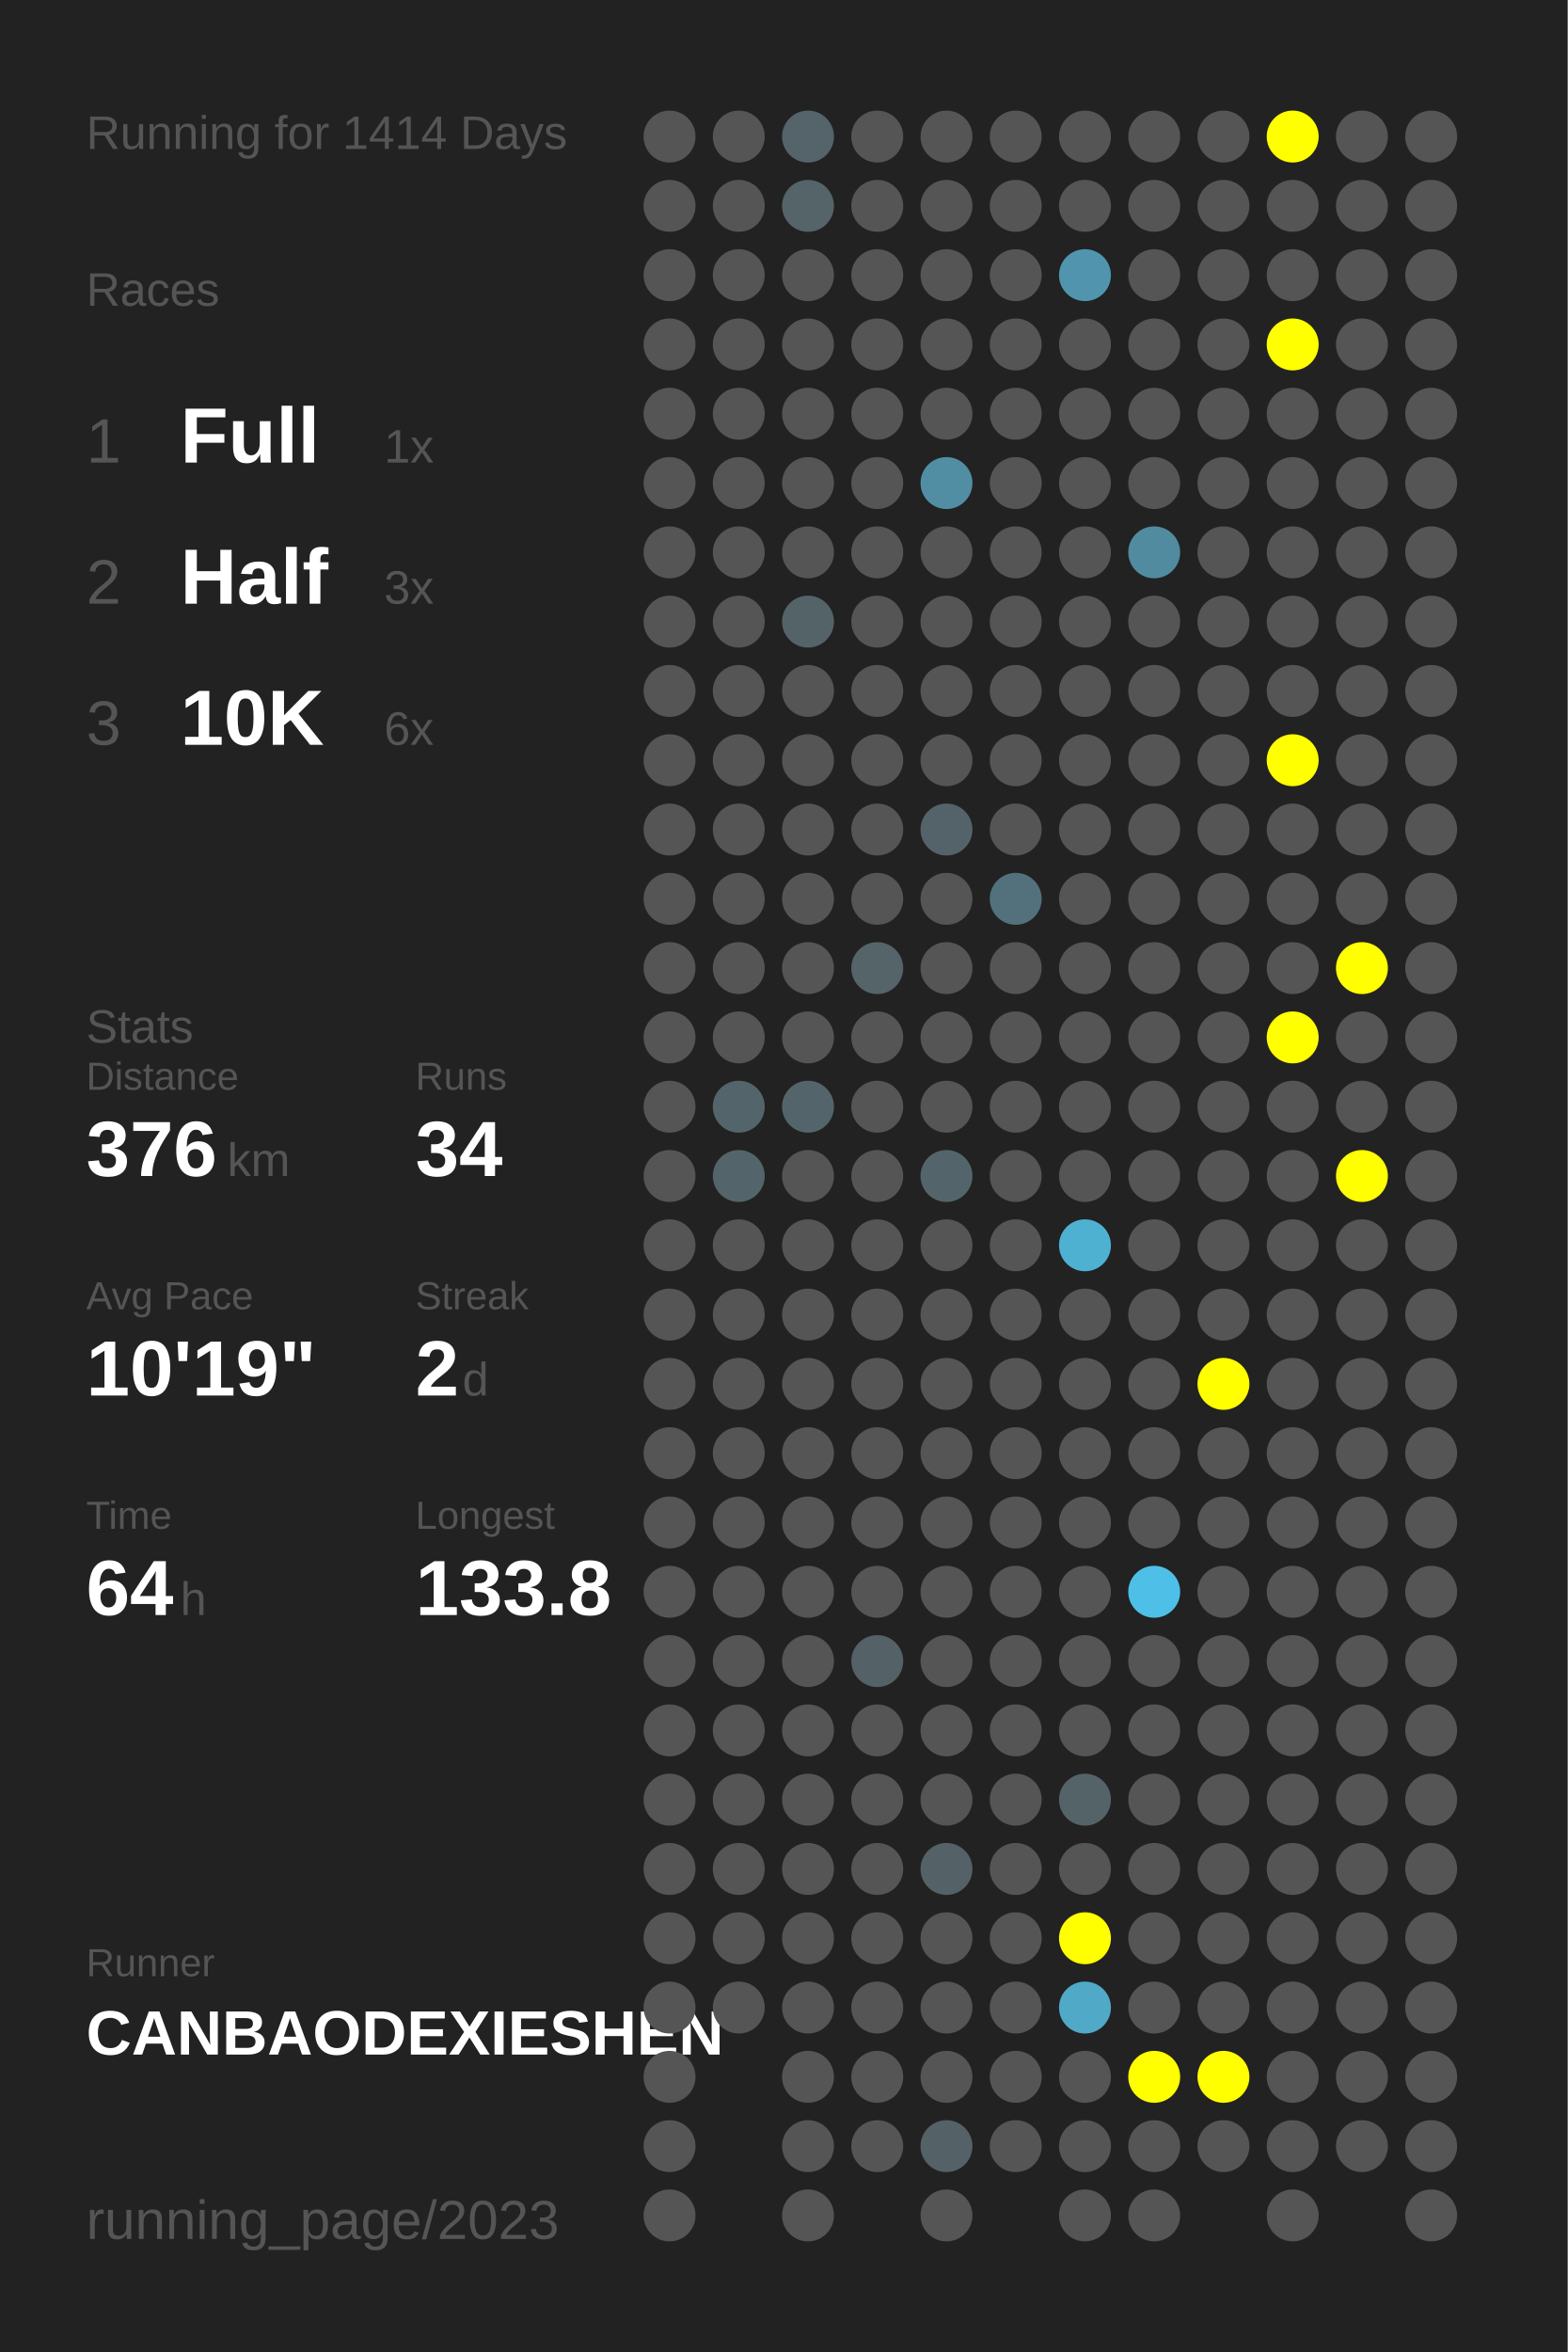
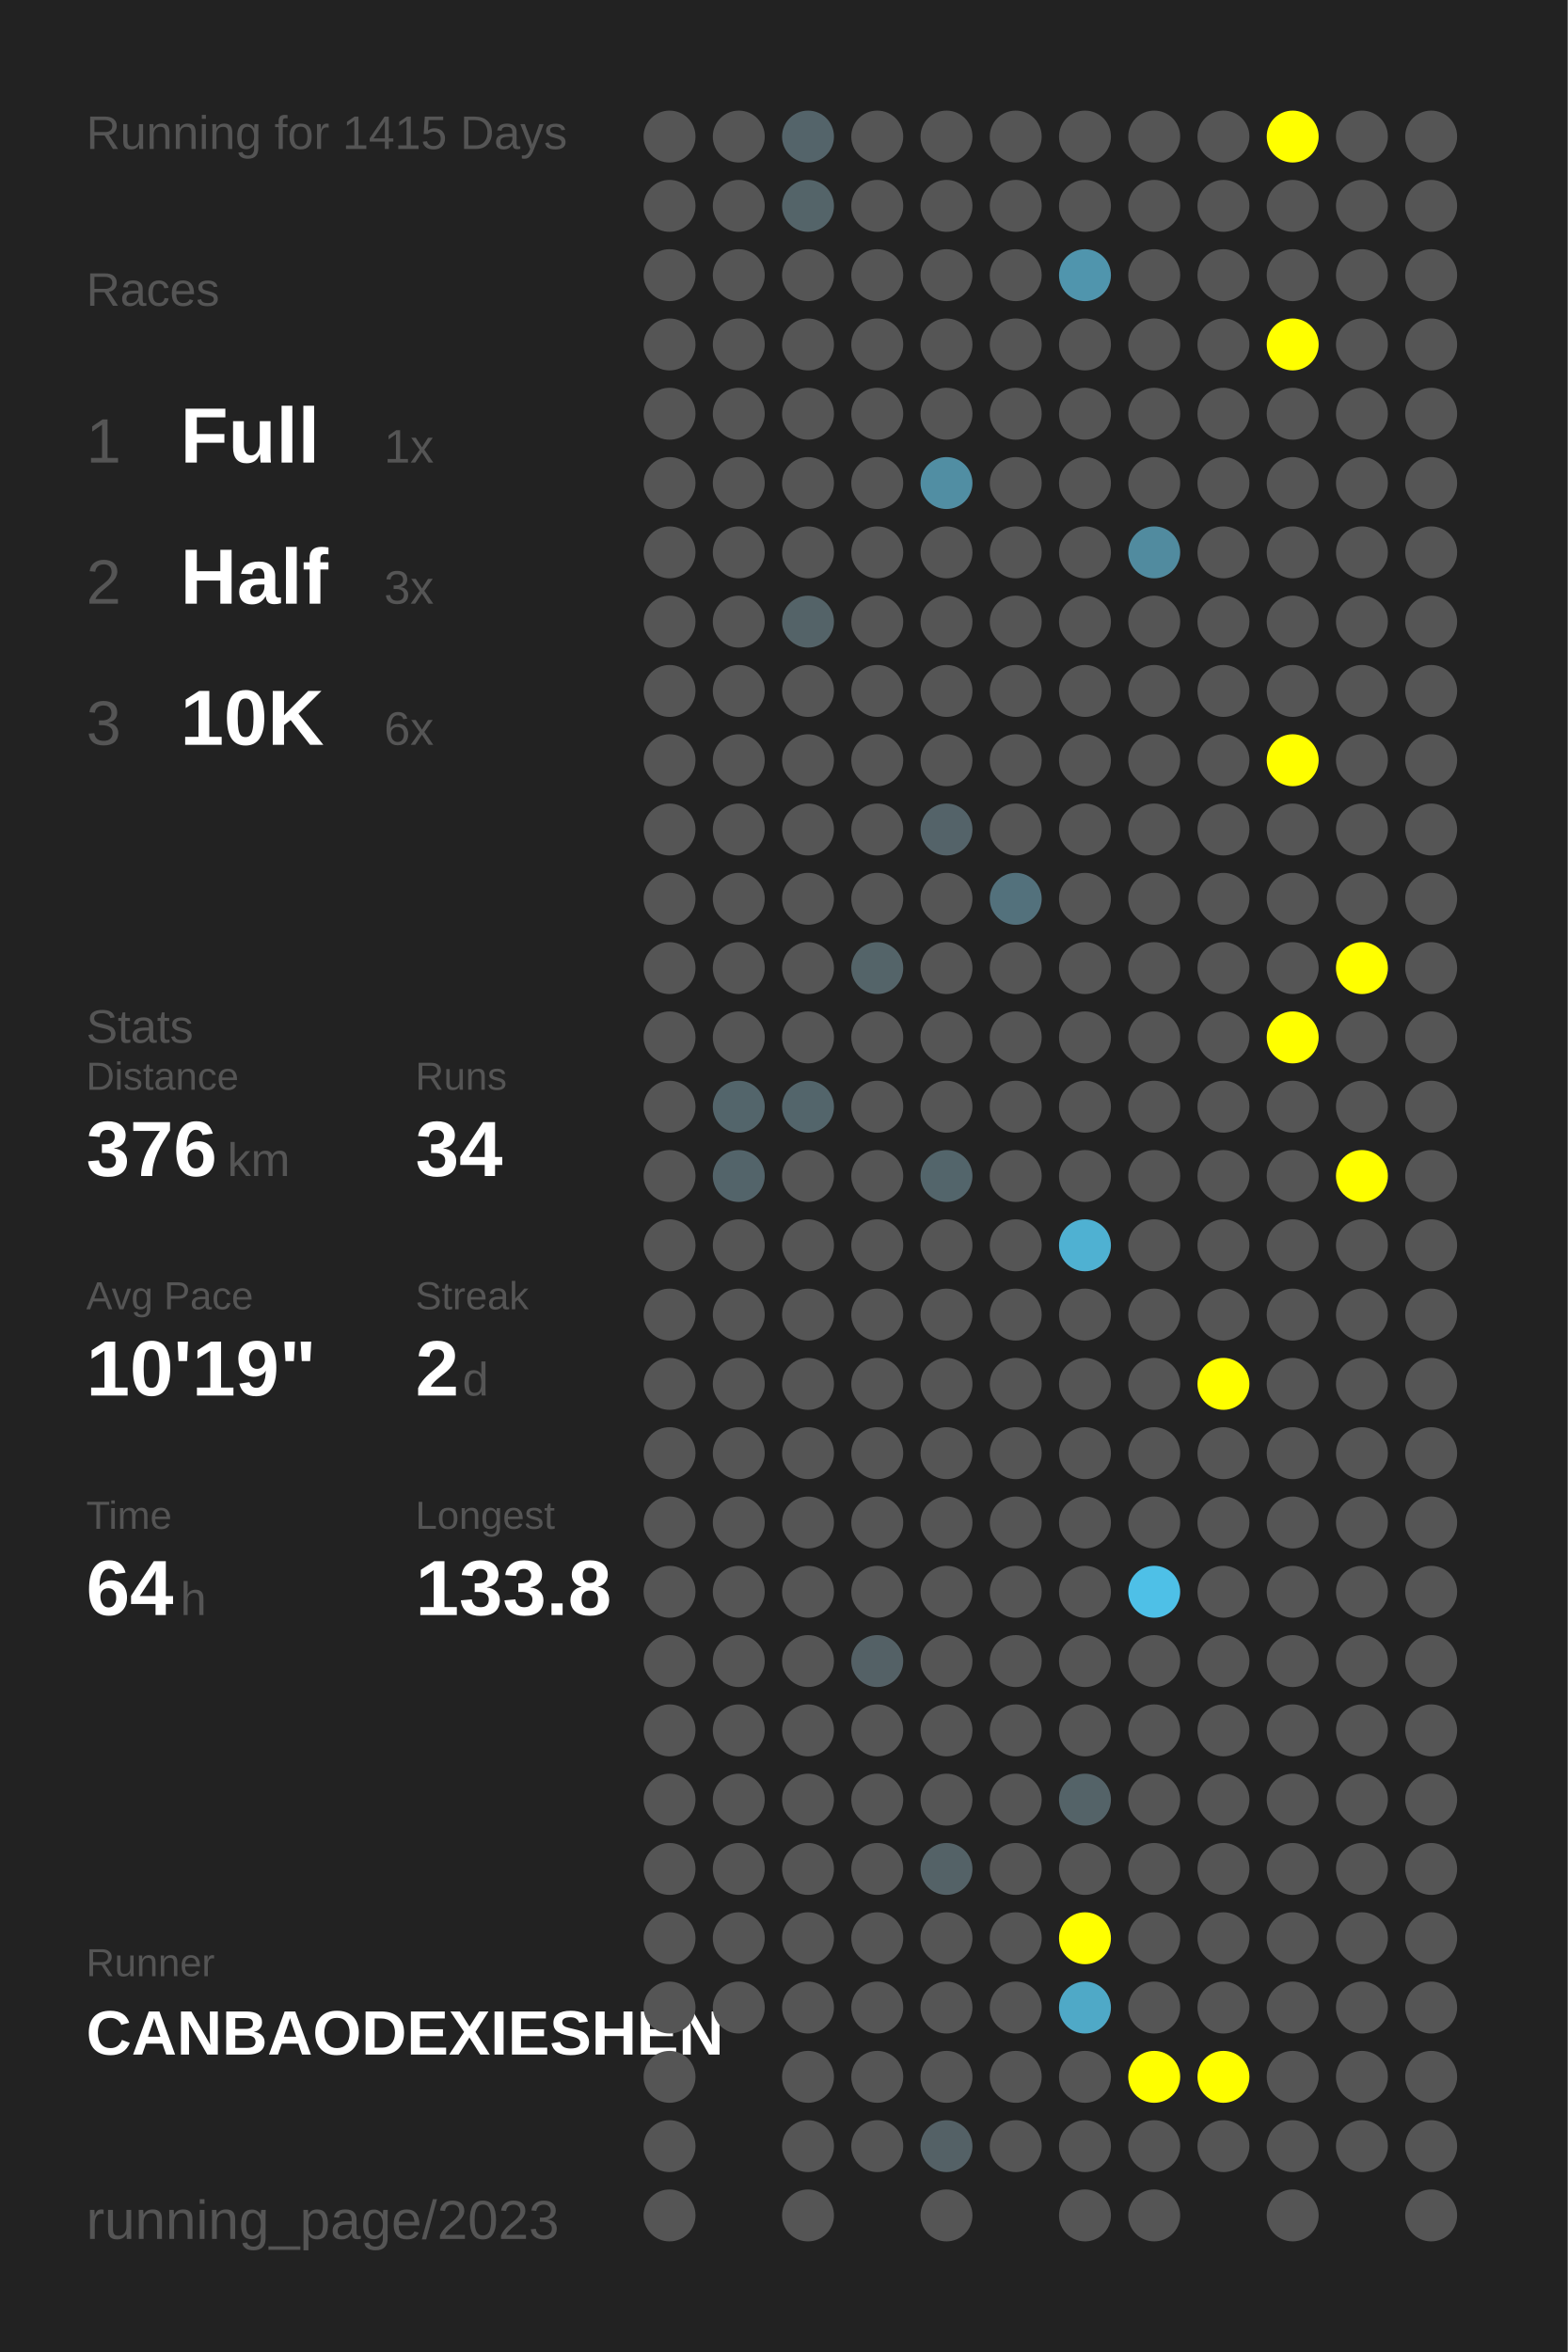
<svg xmlns="http://www.w3.org/2000/svg" baseProfile="full" height="300mm" version="1.1" viewBox="0,0,200,300" width="200mm">
  <defs />
  <rect fill="#222222" height="300" width="200" x="0" y="0" />
-   <text fill="#555555" style="font-size:6px; font-family:Arial;" x="11" y="19">Running for 1414 Days</text>
+   <text fill="#555555" style="font-size:6px; font-family:Arial;" x="11" y="19">Running for 1415 Days</text>
  <text fill="#555555" style="font-size:6px; font-family:Arial;" x="11" y="39">Races</text>
  <text fill="#555555" style="font-size:8px; font-family:Arial;" x="11" y="59">1</text>
  <text fill="#FFFFFF" style="font-size:10px; font-family:Arial; font-weight:bold;" x="23" y="59">Full</text>
  <text fill="#555555" style="font-size:6px; font-family:Arial;" x="49" y="59">1x</text>
  <text fill="#555555" style="font-size:8px; font-family:Arial;" x="11" y="77">2</text>
  <text fill="#FFFFFF" style="font-size:10px; font-family:Arial; font-weight:bold;" x="23" y="77">Half</text>
  <text fill="#555555" style="font-size:6px; font-family:Arial;" x="49" y="77">3x</text>
  <text fill="#555555" style="font-size:8px; font-family:Arial;" x="11" y="95">3</text>
  <text fill="#FFFFFF" style="font-size:10px; font-family:Arial; font-weight:bold;" x="23" y="95">10K</text>
  <text fill="#555555" style="font-size:6px; font-family:Arial;" x="49" y="95">6x</text>
  <text fill="#555555" style="font-size:6px; font-family:Arial;" x="11" y="133">Stats</text>
  <text fill="#555555" style="font-size:5px; font-family:Arial;" x="11" y="139">Distance</text>
  <text fill="#FFFFFF" style="font-size:10px; font-family:Arial; font-weight:bold;" x="11" y="150">376</text>
  <text fill="#555555" style="font-size:6px; font-family:Arial;" x="29" y="150">km</text>
  <text fill="#555555" style="font-size:5px; font-family:Arial;" x="53" y="139">Runs</text>
  <text fill="#FFFFFF" style="font-size:10px; font-family:Arial; font-weight:bold;" x="53" y="150">34</text>
  <text fill="#555555" style="font-size:5px; font-family:Arial;" x="11" y="167">Avg Pace</text>
  <text fill="#FFFFFF" style="font-size:10px; font-family:Arial; font-weight:bold;" x="11" y="178">10'19"</text>
  <text fill="#555555" style="font-size:5px; font-family:Arial;" x="53" y="167">Streak</text>
  <text fill="#FFFFFF" style="font-size:10px; font-family:Arial; font-weight:bold;" x="53" y="178">2</text>
  <text fill="#555555" style="font-size:6px; font-family:Arial;" x="59" y="178">d</text>
  <text fill="#555555" style="font-size:5px; font-family:Arial;" x="11" y="195">Time</text>
  <text fill="#FFFFFF" style="font-size:10px; font-family:Arial; font-weight:bold;" x="11" y="206">64</text>
  <text fill="#555555" style="font-size:6px; font-family:Arial;" x="23" y="206">h</text>
  <text fill="#555555" style="font-size:5px; font-family:Arial;" x="53" y="195">Longest</text>
  <text fill="#FFFFFF" style="font-size:10px; font-family:Arial; font-weight:bold;" x="53" y="206">133.8</text>
  <text fill="#555555" style="font-size:5px; font-family:Arial;" x="11" y="252.065">Runner</text>
  <text fill="#FFFFFF" style="font-size:8px; font-family:Arial; font-weight:bold;" x="11" y="262.065">CANBAODEXIESHEN</text>
  <text fill="#555555" style="font-size:7px; font-family:Arial;" x="11" y="285.581">running_page/2023</text>
  <circle cx="85.417" cy="17.419" fill="#555555" r="3.312" />
  <circle cx="85.417" cy="26.258" fill="#555555" r="3.312" />
  <circle cx="85.417" cy="35.097" fill="#555555" r="3.312" />
  <circle cx="85.417" cy="43.935" fill="#555555" r="3.312" />
  <circle cx="85.417" cy="52.774" fill="#555555" r="3.312" />
  <circle cx="85.417" cy="61.613" fill="#555555" r="3.312" />
  <circle cx="85.417" cy="70.452" fill="#555555" r="3.312" />
  <circle cx="85.417" cy="79.29" fill="#555555" r="3.312" />
  <circle cx="85.417" cy="88.129" fill="#555555" r="3.312" />
  <circle cx="85.417" cy="96.968" fill="#555555" r="3.312" />
  <circle cx="85.417" cy="105.806" fill="#555555" r="3.312" />
  <circle cx="85.417" cy="114.645" fill="#555555" r="3.312" />
  <circle cx="85.417" cy="123.484" fill="#555555" r="3.312" />
  <circle cx="85.417" cy="132.323" fill="#555555" r="3.312" />
  <circle cx="85.417" cy="141.161" fill="#555555" r="3.312" />
  <circle cx="85.417" cy="150" fill="#555555" r="3.312" />
  <circle cx="85.417" cy="158.839" fill="#555555" r="3.312" />
  <circle cx="85.417" cy="167.677" fill="#555555" r="3.312" />
  <circle cx="85.417" cy="176.516" fill="#555555" r="3.312" />
  <circle cx="85.417" cy="185.355" fill="#555555" r="3.312" />
  <circle cx="85.417" cy="194.194" fill="#555555" r="3.312" />
  <circle cx="85.417" cy="203.032" fill="#555555" r="3.312" />
  <circle cx="85.417" cy="211.871" fill="#555555" r="3.312" />
  <circle cx="85.417" cy="220.71" fill="#555555" r="3.312" />
  <circle cx="85.417" cy="229.548" fill="#555555" r="3.312" />
  <circle cx="85.417" cy="238.387" fill="#555555" r="3.312" />
  <circle cx="85.417" cy="247.226" fill="#555555" r="3.312" />
  <circle cx="85.417" cy="256.065" fill="#555555" r="3.312" />
  <circle cx="85.417" cy="264.903" fill="#555555" r="3.312" />
  <circle cx="85.417" cy="273.742" fill="#555555" r="3.312" />
  <circle cx="85.417" cy="282.581" fill="#555555" r="3.312" />
  <circle cx="94.25" cy="17.419" fill="#555555" r="3.312" />
  <circle cx="94.25" cy="26.258" fill="#555555" r="3.312" />
  <circle cx="94.25" cy="35.097" fill="#555555" r="3.312" />
  <circle cx="94.25" cy="43.935" fill="#555555" r="3.312" />
  <circle cx="94.25" cy="52.774" fill="#555555" r="3.312" />
  <circle cx="94.25" cy="61.613" fill="#555555" r="3.312" />
  <circle cx="94.25" cy="70.452" fill="#555555" r="3.312" />
  <circle cx="94.25" cy="79.29" fill="#555555" r="3.312" />
  <circle cx="94.25" cy="88.129" fill="#555555" r="3.312" />
  <circle cx="94.25" cy="96.968" fill="#555555" r="3.312" />
  <circle cx="94.25" cy="105.806" fill="#555555" r="3.312" />
  <circle cx="94.25" cy="114.645" fill="#555555" r="3.312" />
  <circle cx="94.25" cy="123.484" fill="#555555" r="3.312" />
  <circle cx="94.25" cy="132.323" fill="#555555" r="3.312" />
  <circle cx="94.25" cy="141.161" fill="#53656b" r="3.312" />
  <circle cx="94.25" cy="150" fill="#53646a" r="3.312" />
  <circle cx="94.25" cy="158.839" fill="#555555" r="3.312" />
  <circle cx="94.25" cy="167.677" fill="#555555" r="3.312" />
  <circle cx="94.25" cy="176.516" fill="#555555" r="3.312" />
  <circle cx="94.25" cy="185.355" fill="#555555" r="3.312" />
  <circle cx="94.25" cy="194.194" fill="#555555" r="3.312" />
  <circle cx="94.25" cy="203.032" fill="#555555" r="3.312" />
  <circle cx="94.25" cy="211.871" fill="#555555" r="3.312" />
  <circle cx="94.25" cy="220.71" fill="#555555" r="3.312" />
  <circle cx="94.25" cy="229.548" fill="#555555" r="3.312" />
  <circle cx="94.25" cy="238.387" fill="#555555" r="3.312" />
  <circle cx="94.25" cy="247.226" fill="#555555" r="3.312" />
  <circle cx="94.25" cy="256.065" fill="#555555" r="3.312" />
  <circle cx="103.083" cy="17.419" fill="#54646a" r="3.312" />
  <circle cx="103.083" cy="26.258" fill="#546469" r="3.312" />
  <circle cx="103.083" cy="35.097" fill="#555555" r="3.312" />
  <circle cx="103.083" cy="43.935" fill="#555555" r="3.312" />
  <circle cx="103.083" cy="52.774" fill="#555555" r="3.312" />
  <circle cx="103.083" cy="61.613" fill="#555555" r="3.312" />
  <circle cx="103.083" cy="70.452" fill="#555555" r="3.312" />
  <circle cx="103.083" cy="79.29" fill="#546368" r="3.312" />
  <circle cx="103.083" cy="88.129" fill="#555555" r="3.312" />
  <circle cx="103.083" cy="96.968" fill="#555555" r="3.312" />
  <circle cx="103.083" cy="105.806" fill="#555555" r="3.312" />
  <circle cx="103.083" cy="114.645" fill="#555555" r="3.312" />
  <circle cx="103.083" cy="123.484" fill="#555555" r="3.312" />
  <circle cx="103.083" cy="132.323" fill="#555555" r="3.312" />
  <circle cx="103.083" cy="141.161" fill="#53656b" r="3.312" />
  <circle cx="103.083" cy="150" fill="#555555" r="3.312" />
  <circle cx="103.083" cy="158.839" fill="#555555" r="3.312" />
  <circle cx="103.083" cy="167.677" fill="#555555" r="3.312" />
  <circle cx="103.083" cy="176.516" fill="#555555" r="3.312" />
  <circle cx="103.083" cy="185.355" fill="#555555" r="3.312" />
  <circle cx="103.083" cy="194.194" fill="#555555" r="3.312" />
  <circle cx="103.083" cy="203.032" fill="#555555" r="3.312" />
  <circle cx="103.083" cy="211.871" fill="#555555" r="3.312" />
  <circle cx="103.083" cy="220.71" fill="#555555" r="3.312" />
  <circle cx="103.083" cy="229.548" fill="#555555" r="3.312" />
  <circle cx="103.083" cy="238.387" fill="#555555" r="3.312" />
  <circle cx="103.083" cy="247.226" fill="#555555" r="3.312" />
  <circle cx="103.083" cy="256.065" fill="#555555" r="3.312" />
  <circle cx="103.083" cy="264.903" fill="#555555" r="3.312" />
  <circle cx="103.083" cy="273.742" fill="#555555" r="3.312" />
  <circle cx="103.083" cy="282.581" fill="#555555" r="3.312" />
  <circle cx="111.917" cy="17.419" fill="#555555" r="3.312" />
  <circle cx="111.917" cy="26.258" fill="#555555" r="3.312" />
  <circle cx="111.917" cy="35.097" fill="#555555" r="3.312" />
  <circle cx="111.917" cy="43.935" fill="#555555" r="3.312" />
  <circle cx="111.917" cy="52.774" fill="#555555" r="3.312" />
  <circle cx="111.917" cy="61.613" fill="#555555" r="3.312" />
  <circle cx="111.917" cy="70.452" fill="#555555" r="3.312" />
  <circle cx="111.917" cy="79.29" fill="#555555" r="3.312" />
  <circle cx="111.917" cy="88.129" fill="#555555" r="3.312" />
  <circle cx="111.917" cy="96.968" fill="#555555" r="3.312" />
  <circle cx="111.917" cy="105.806" fill="#555555" r="3.312" />
  <circle cx="111.917" cy="114.645" fill="#555555" r="3.312" />
  <circle cx="111.917" cy="123.484" fill="#546469" r="3.312" />
  <circle cx="111.917" cy="132.323" fill="#555555" r="3.312" />
  <circle cx="111.917" cy="141.161" fill="#555555" r="3.312" />
  <circle cx="111.917" cy="150" fill="#555555" r="3.312" />
  <circle cx="111.917" cy="158.839" fill="#555555" r="3.312" />
  <circle cx="111.917" cy="167.677" fill="#555555" r="3.312" />
  <circle cx="111.917" cy="176.516" fill="#555555" r="3.312" />
  <circle cx="111.917" cy="185.355" fill="#555555" r="3.312" />
  <circle cx="111.917" cy="194.194" fill="#555555" r="3.312" />
  <circle cx="111.917" cy="203.032" fill="#555555" r="3.312" />
  <circle cx="111.917" cy="211.871" fill="#546166" r="3.312" />
  <circle cx="111.917" cy="220.71" fill="#555555" r="3.312" />
  <circle cx="111.917" cy="229.548" fill="#555555" r="3.312" />
  <circle cx="111.917" cy="238.387" fill="#555555" r="3.312" />
  <circle cx="111.917" cy="247.226" fill="#555555" r="3.312" />
  <circle cx="111.917" cy="256.065" fill="#555555" r="3.312" />
  <circle cx="111.917" cy="264.903" fill="#555555" r="3.312" />
  <circle cx="111.917" cy="273.742" fill="#555555" r="3.312" />
  <circle cx="120.75" cy="17.419" fill="#555555" r="3.312" />
  <circle cx="120.75" cy="26.258" fill="#555555" r="3.312" />
  <circle cx="120.75" cy="35.097" fill="#555555" r="3.312" />
  <circle cx="120.75" cy="43.935" fill="#555555" r="3.312" />
  <circle cx="120.75" cy="52.774" fill="#555555" r="3.312" />
  <circle cx="120.75" cy="61.613" fill="#518ea3" r="3.312" />
  <circle cx="120.75" cy="70.452" fill="#555555" r="3.312" />
  <circle cx="120.75" cy="79.29" fill="#555555" r="3.312" />
  <circle cx="120.75" cy="88.129" fill="#555555" r="3.312" />
  <circle cx="120.75" cy="96.968" fill="#555555" r="3.312" />
  <circle cx="120.75" cy="105.806" fill="#546369" r="3.312" />
  <circle cx="120.75" cy="114.645" fill="#555555" r="3.312" />
  <circle cx="120.75" cy="123.484" fill="#555555" r="3.312" />
  <circle cx="120.75" cy="132.323" fill="#555555" r="3.312" />
  <circle cx="120.75" cy="141.161" fill="#555555" r="3.312" />
  <circle cx="120.75" cy="150" fill="#53656b" r="3.312" />
  <circle cx="120.75" cy="158.839" fill="#555555" r="3.312" />
  <circle cx="120.75" cy="167.677" fill="#555555" r="3.312" />
  <circle cx="120.75" cy="176.516" fill="#555555" r="3.312" />
  <circle cx="120.75" cy="185.355" fill="#555555" r="3.312" />
  <circle cx="120.75" cy="194.194" fill="#555555" r="3.312" />
  <circle cx="120.75" cy="203.032" fill="#555555" r="3.312" />
  <circle cx="120.75" cy="211.871" fill="#555555" r="3.312" />
  <circle cx="120.75" cy="220.71" fill="#555555" r="3.312" />
  <circle cx="120.75" cy="229.548" fill="#555555" r="3.312" />
  <circle cx="120.75" cy="238.387" fill="#546267" r="3.312" />
  <circle cx="120.75" cy="247.226" fill="#555555" r="3.312" />
  <circle cx="120.75" cy="256.065" fill="#555555" r="3.312" />
  <circle cx="120.75" cy="264.903" fill="#555555" r="3.312" />
  <circle cx="120.75" cy="273.742" fill="#546166" r="3.312" />
  <circle cx="120.75" cy="282.581" fill="#555555" r="3.312" />
  <circle cx="129.583" cy="17.419" fill="#555555" r="3.312" />
  <circle cx="129.583" cy="26.258" fill="#555555" r="3.312" />
  <circle cx="129.583" cy="35.097" fill="#555555" r="3.312" />
  <circle cx="129.583" cy="43.935" fill="#555555" r="3.312" />
  <circle cx="129.583" cy="52.774" fill="#555555" r="3.312" />
  <circle cx="129.583" cy="61.613" fill="#555555" r="3.312" />
  <circle cx="129.583" cy="70.452" fill="#555555" r="3.312" />
  <circle cx="129.583" cy="79.29" fill="#555555" r="3.312" />
  <circle cx="129.583" cy="88.129" fill="#555555" r="3.312" />
  <circle cx="129.583" cy="96.968" fill="#555555" r="3.312" />
  <circle cx="129.583" cy="105.806" fill="#555555" r="3.312" />
  <circle cx="129.583" cy="114.645" fill="#53717c" r="3.312" />
  <circle cx="129.583" cy="123.484" fill="#555555" r="3.312" />
  <circle cx="129.583" cy="132.323" fill="#555555" r="3.312" />
  <circle cx="129.583" cy="141.161" fill="#555555" r="3.312" />
  <circle cx="129.583" cy="150" fill="#555555" r="3.312" />
  <circle cx="129.583" cy="158.839" fill="#555555" r="3.312" />
  <circle cx="129.583" cy="167.677" fill="#555555" r="3.312" />
  <circle cx="129.583" cy="176.516" fill="#555555" r="3.312" />
  <circle cx="129.583" cy="185.355" fill="#555555" r="3.312" />
  <circle cx="129.583" cy="194.194" fill="#555555" r="3.312" />
  <circle cx="129.583" cy="203.032" fill="#555555" r="3.312" />
  <circle cx="129.583" cy="211.871" fill="#555555" r="3.312" />
  <circle cx="129.583" cy="220.71" fill="#555555" r="3.312" />
  <circle cx="129.583" cy="229.548" fill="#555555" r="3.312" />
  <circle cx="129.583" cy="238.387" fill="#555555" r="3.312" />
  <circle cx="129.583" cy="247.226" fill="#555555" r="3.312" />
  <circle cx="129.583" cy="256.065" fill="#555555" r="3.312" />
  <circle cx="129.583" cy="264.903" fill="#555555" r="3.312" />
  <circle cx="129.583" cy="273.742" fill="#555555" r="3.312" />
  <circle cx="138.417" cy="17.419" fill="#555555" r="3.312" />
  <circle cx="138.417" cy="26.258" fill="#555555" r="3.312" />
  <circle cx="138.417" cy="35.097" fill="#5095ad" r="3.312" />
  <circle cx="138.417" cy="43.935" fill="#555555" r="3.312" />
  <circle cx="138.417" cy="52.774" fill="#555555" r="3.312" />
  <circle cx="138.417" cy="61.613" fill="#555555" r="3.312" />
  <circle cx="138.417" cy="70.452" fill="#555555" r="3.312" />
  <circle cx="138.417" cy="79.29" fill="#555555" r="3.312" />
  <circle cx="138.417" cy="88.129" fill="#555555" r="3.312" />
  <circle cx="138.417" cy="96.968" fill="#555555" r="3.312" />
  <circle cx="138.417" cy="105.806" fill="#555555" r="3.312" />
  <circle cx="138.417" cy="114.645" fill="#555555" r="3.312" />
  <circle cx="138.417" cy="123.484" fill="#555555" r="3.312" />
  <circle cx="138.417" cy="132.323" fill="#555555" r="3.312" />
  <circle cx="138.417" cy="141.161" fill="#555555" r="3.312" />
  <circle cx="138.417" cy="150" fill="#555555" r="3.312" />
  <circle cx="138.417" cy="158.839" fill="#4fb1d2" r="3.312" />
  <circle cx="138.417" cy="167.677" fill="#555555" r="3.312" />
  <circle cx="138.417" cy="176.516" fill="#555555" r="3.312" />
  <circle cx="138.417" cy="185.355" fill="#555555" r="3.312" />
  <circle cx="138.417" cy="194.194" fill="#555555" r="3.312" />
  <circle cx="138.417" cy="203.032" fill="#555555" r="3.312" />
  <circle cx="138.417" cy="211.871" fill="#555555" r="3.312" />
  <circle cx="138.417" cy="220.71" fill="#555555" r="3.312" />
  <circle cx="138.417" cy="229.548" fill="#546368" r="3.312" />
  <circle cx="138.417" cy="238.387" fill="#555555" r="3.312" />
  <circle cx="138.417" cy="247.226" fill="#FFFF00" r="3.312" />
  <circle cx="138.417" cy="256.065" fill="#4fa9c7" r="3.312" />
  <circle cx="138.417" cy="264.903" fill="#555555" r="3.312" />
  <circle cx="138.417" cy="273.742" fill="#555555" r="3.312" />
  <circle cx="138.417" cy="282.581" fill="#555555" r="3.312" />
  <circle cx="147.25" cy="17.419" fill="#555555" r="3.312" />
  <circle cx="147.25" cy="26.258" fill="#555555" r="3.312" />
  <circle cx="147.25" cy="35.097" fill="#555555" r="3.312" />
  <circle cx="147.25" cy="43.935" fill="#555555" r="3.312" />
  <circle cx="147.25" cy="52.774" fill="#555555" r="3.312" />
  <circle cx="147.25" cy="61.613" fill="#555555" r="3.312" />
  <circle cx="147.25" cy="70.452" fill="#518b9f" r="3.312" />
  <circle cx="147.25" cy="79.29" fill="#555555" r="3.312" />
  <circle cx="147.25" cy="88.129" fill="#555555" r="3.312" />
  <circle cx="147.25" cy="96.968" fill="#555555" r="3.312" />
  <circle cx="147.25" cy="105.806" fill="#555555" r="3.312" />
  <circle cx="147.25" cy="114.645" fill="#555555" r="3.312" />
  <circle cx="147.25" cy="123.484" fill="#555555" r="3.312" />
  <circle cx="147.25" cy="132.323" fill="#555555" r="3.312" />
  <circle cx="147.25" cy="141.161" fill="#555555" r="3.312" />
  <circle cx="147.25" cy="150" fill="#555555" r="3.312" />
  <circle cx="147.25" cy="158.839" fill="#555555" r="3.312" />
  <circle cx="147.25" cy="167.677" fill="#555555" r="3.312" />
  <circle cx="147.25" cy="176.516" fill="#555555" r="3.312" />
  <circle cx="147.25" cy="185.355" fill="#555555" r="3.312" />
  <circle cx="147.25" cy="194.194" fill="#555555" r="3.312" />
  <circle cx="147.25" cy="203.032" fill="#4ec0e7" r="3.312" />
  <circle cx="147.25" cy="211.871" fill="#555555" r="3.312" />
  <circle cx="147.25" cy="220.71" fill="#555555" r="3.312" />
  <circle cx="147.25" cy="229.548" fill="#555555" r="3.312" />
  <circle cx="147.25" cy="238.387" fill="#555555" r="3.312" />
  <circle cx="147.25" cy="247.226" fill="#555555" r="3.312" />
  <circle cx="147.25" cy="256.065" fill="#555555" r="3.312" />
  <circle cx="147.25" cy="264.903" fill="#FFFF00" r="3.312" />
  <circle cx="147.25" cy="273.742" fill="#555555" r="3.312" />
  <circle cx="147.25" cy="282.581" fill="#555555" r="3.312" />
  <circle cx="156.083" cy="17.419" fill="#555555" r="3.312" />
  <circle cx="156.083" cy="26.258" fill="#555555" r="3.312" />
  <circle cx="156.083" cy="35.097" fill="#555555" r="3.312" />
  <circle cx="156.083" cy="43.935" fill="#555555" r="3.312" />
  <circle cx="156.083" cy="52.774" fill="#555555" r="3.312" />
  <circle cx="156.083" cy="61.613" fill="#555555" r="3.312" />
  <circle cx="156.083" cy="70.452" fill="#555555" r="3.312" />
  <circle cx="156.083" cy="79.29" fill="#555555" r="3.312" />
  <circle cx="156.083" cy="88.129" fill="#555555" r="3.312" />
  <circle cx="156.083" cy="96.968" fill="#555555" r="3.312" />
  <circle cx="156.083" cy="105.806" fill="#555555" r="3.312" />
  <circle cx="156.083" cy="114.645" fill="#555555" r="3.312" />
  <circle cx="156.083" cy="123.484" fill="#555555" r="3.312" />
  <circle cx="156.083" cy="132.323" fill="#555555" r="3.312" />
  <circle cx="156.083" cy="141.161" fill="#555555" r="3.312" />
  <circle cx="156.083" cy="150" fill="#555555" r="3.312" />
  <circle cx="156.083" cy="158.839" fill="#555555" r="3.312" />
  <circle cx="156.083" cy="167.677" fill="#555555" r="3.312" />
  <circle cx="156.083" cy="176.516" fill="#FFFF00" r="3.312" />
  <circle cx="156.083" cy="185.355" fill="#555555" r="3.312" />
  <circle cx="156.083" cy="194.194" fill="#555555" r="3.312" />
  <circle cx="156.083" cy="203.032" fill="#555555" r="3.312" />
  <circle cx="156.083" cy="211.871" fill="#555555" r="3.312" />
  <circle cx="156.083" cy="220.71" fill="#555555" r="3.312" />
  <circle cx="156.083" cy="229.548" fill="#555555" r="3.312" />
  <circle cx="156.083" cy="238.387" fill="#555555" r="3.312" />
  <circle cx="156.083" cy="247.226" fill="#555555" r="3.312" />
  <circle cx="156.083" cy="256.065" fill="#555555" r="3.312" />
  <circle cx="156.083" cy="264.903" fill="#FFFF00" r="3.312" />
  <circle cx="156.083" cy="273.742" fill="#555555" r="3.312" />
  <circle cx="164.917" cy="17.419" fill="#FFFF00" r="3.312" />
  <circle cx="164.917" cy="26.258" fill="#555555" r="3.312" />
  <circle cx="164.917" cy="35.097" fill="#555555" r="3.312" />
  <circle cx="164.917" cy="43.935" fill="#FFFF00" r="3.312" />
  <circle cx="164.917" cy="52.774" fill="#555555" r="3.312" />
  <circle cx="164.917" cy="61.613" fill="#555555" r="3.312" />
  <circle cx="164.917" cy="70.452" fill="#555555" r="3.312" />
  <circle cx="164.917" cy="79.29" fill="#555555" r="3.312" />
  <circle cx="164.917" cy="88.129" fill="#555555" r="3.312" />
  <circle cx="164.917" cy="96.968" fill="#FFFF00" r="3.312" />
  <circle cx="164.917" cy="105.806" fill="#555555" r="3.312" />
  <circle cx="164.917" cy="114.645" fill="#555555" r="3.312" />
  <circle cx="164.917" cy="123.484" fill="#555555" r="3.312" />
  <circle cx="164.917" cy="132.323" fill="#FFFF00" r="3.312" />
  <circle cx="164.917" cy="141.161" fill="#555555" r="3.312" />
  <circle cx="164.917" cy="150" fill="#555555" r="3.312" />
  <circle cx="164.917" cy="158.839" fill="#555555" r="3.312" />
  <circle cx="164.917" cy="167.677" fill="#555555" r="3.312" />
  <circle cx="164.917" cy="176.516" fill="#555555" r="3.312" />
  <circle cx="164.917" cy="185.355" fill="#555555" r="3.312" />
  <circle cx="164.917" cy="194.194" fill="#555555" r="3.312" />
  <circle cx="164.917" cy="203.032" fill="#555555" r="3.312" />
  <circle cx="164.917" cy="211.871" fill="#555555" r="3.312" />
  <circle cx="164.917" cy="220.71" fill="#555555" r="3.312" />
  <circle cx="164.917" cy="229.548" fill="#555555" r="3.312" />
  <circle cx="164.917" cy="238.387" fill="#555555" r="3.312" />
  <circle cx="164.917" cy="247.226" fill="#555555" r="3.312" />
  <circle cx="164.917" cy="256.065" fill="#555555" r="3.312" />
  <circle cx="164.917" cy="264.903" fill="#555555" r="3.312" />
  <circle cx="164.917" cy="273.742" fill="#555555" r="3.312" />
  <circle cx="164.917" cy="282.581" fill="#555555" r="3.312" />
  <circle cx="173.75" cy="17.419" fill="#555555" r="3.312" />
  <circle cx="173.75" cy="26.258" fill="#555555" r="3.312" />
  <circle cx="173.75" cy="35.097" fill="#555555" r="3.312" />
  <circle cx="173.75" cy="43.935" fill="#555555" r="3.312" />
  <circle cx="173.75" cy="52.774" fill="#555555" r="3.312" />
  <circle cx="173.75" cy="61.613" fill="#555555" r="3.312" />
  <circle cx="173.75" cy="70.452" fill="#555555" r="3.312" />
  <circle cx="173.75" cy="79.29" fill="#555555" r="3.312" />
  <circle cx="173.75" cy="88.129" fill="#555555" r="3.312" />
  <circle cx="173.75" cy="96.968" fill="#555555" r="3.312" />
  <circle cx="173.75" cy="105.806" fill="#555555" r="3.312" />
  <circle cx="173.75" cy="114.645" fill="#555555" r="3.312" />
  <circle cx="173.75" cy="123.484" fill="#FFFF00" r="3.312" />
  <circle cx="173.75" cy="132.323" fill="#555555" r="3.312" />
  <circle cx="173.75" cy="141.161" fill="#555555" r="3.312" />
  <circle cx="173.75" cy="150" fill="#FFFF00" r="3.312" />
  <circle cx="173.75" cy="158.839" fill="#555555" r="3.312" />
  <circle cx="173.75" cy="167.677" fill="#555555" r="3.312" />
  <circle cx="173.75" cy="176.516" fill="#555555" r="3.312" />
  <circle cx="173.75" cy="185.355" fill="#555555" r="3.312" />
  <circle cx="173.75" cy="194.194" fill="#555555" r="3.312" />
  <circle cx="173.75" cy="203.032" fill="#555555" r="3.312" />
  <circle cx="173.75" cy="211.871" fill="#555555" r="3.312" />
  <circle cx="173.75" cy="220.71" fill="#555555" r="3.312" />
  <circle cx="173.75" cy="229.548" fill="#555555" r="3.312" />
  <circle cx="173.75" cy="238.387" fill="#555555" r="3.312" />
  <circle cx="173.75" cy="247.226" fill="#555555" r="3.312" />
  <circle cx="173.75" cy="256.065" fill="#555555" r="3.312" />
  <circle cx="173.75" cy="264.903" fill="#555555" r="3.312" />
  <circle cx="173.75" cy="273.742" fill="#555555" r="3.312" />
  <circle cx="182.583" cy="17.419" fill="#555555" r="3.312" />
  <circle cx="182.583" cy="26.258" fill="#555555" r="3.312" />
  <circle cx="182.583" cy="35.097" fill="#555555" r="3.312" />
  <circle cx="182.583" cy="43.935" fill="#555555" r="3.312" />
  <circle cx="182.583" cy="52.774" fill="#555555" r="3.312" />
  <circle cx="182.583" cy="61.613" fill="#555555" r="3.312" />
  <circle cx="182.583" cy="70.452" fill="#555555" r="3.312" />
  <circle cx="182.583" cy="79.29" fill="#555555" r="3.312" />
  <circle cx="182.583" cy="88.129" fill="#555555" r="3.312" />
  <circle cx="182.583" cy="96.968" fill="#555555" r="3.312" />
  <circle cx="182.583" cy="105.806" fill="#555555" r="3.312" />
  <circle cx="182.583" cy="114.645" fill="#555555" r="3.312" />
  <circle cx="182.583" cy="123.484" fill="#555555" r="3.312" />
  <circle cx="182.583" cy="132.323" fill="#555555" r="3.312" />
  <circle cx="182.583" cy="141.161" fill="#555555" r="3.312" />
  <circle cx="182.583" cy="150" fill="#555555" r="3.312" />
  <circle cx="182.583" cy="158.839" fill="#555555" r="3.312" />
  <circle cx="182.583" cy="167.677" fill="#555555" r="3.312" />
  <circle cx="182.583" cy="176.516" fill="#555555" r="3.312" />
  <circle cx="182.583" cy="185.355" fill="#555555" r="3.312" />
  <circle cx="182.583" cy="194.194" fill="#555555" r="3.312" />
  <circle cx="182.583" cy="203.032" fill="#555555" r="3.312" />
  <circle cx="182.583" cy="211.871" fill="#555555" r="3.312" />
  <circle cx="182.583" cy="220.71" fill="#555555" r="3.312" />
  <circle cx="182.583" cy="229.548" fill="#555555" r="3.312" />
  <circle cx="182.583" cy="238.387" fill="#555555" r="3.312" />
  <circle cx="182.583" cy="247.226" fill="#555555" r="3.312" />
  <circle cx="182.583" cy="256.065" fill="#555555" r="3.312" />
  <circle cx="182.583" cy="264.903" fill="#555555" r="3.312" />
  <circle cx="182.583" cy="273.742" fill="#555555" r="3.312" />
  <circle cx="182.583" cy="282.581" fill="#555555" r="3.312" />
</svg>
